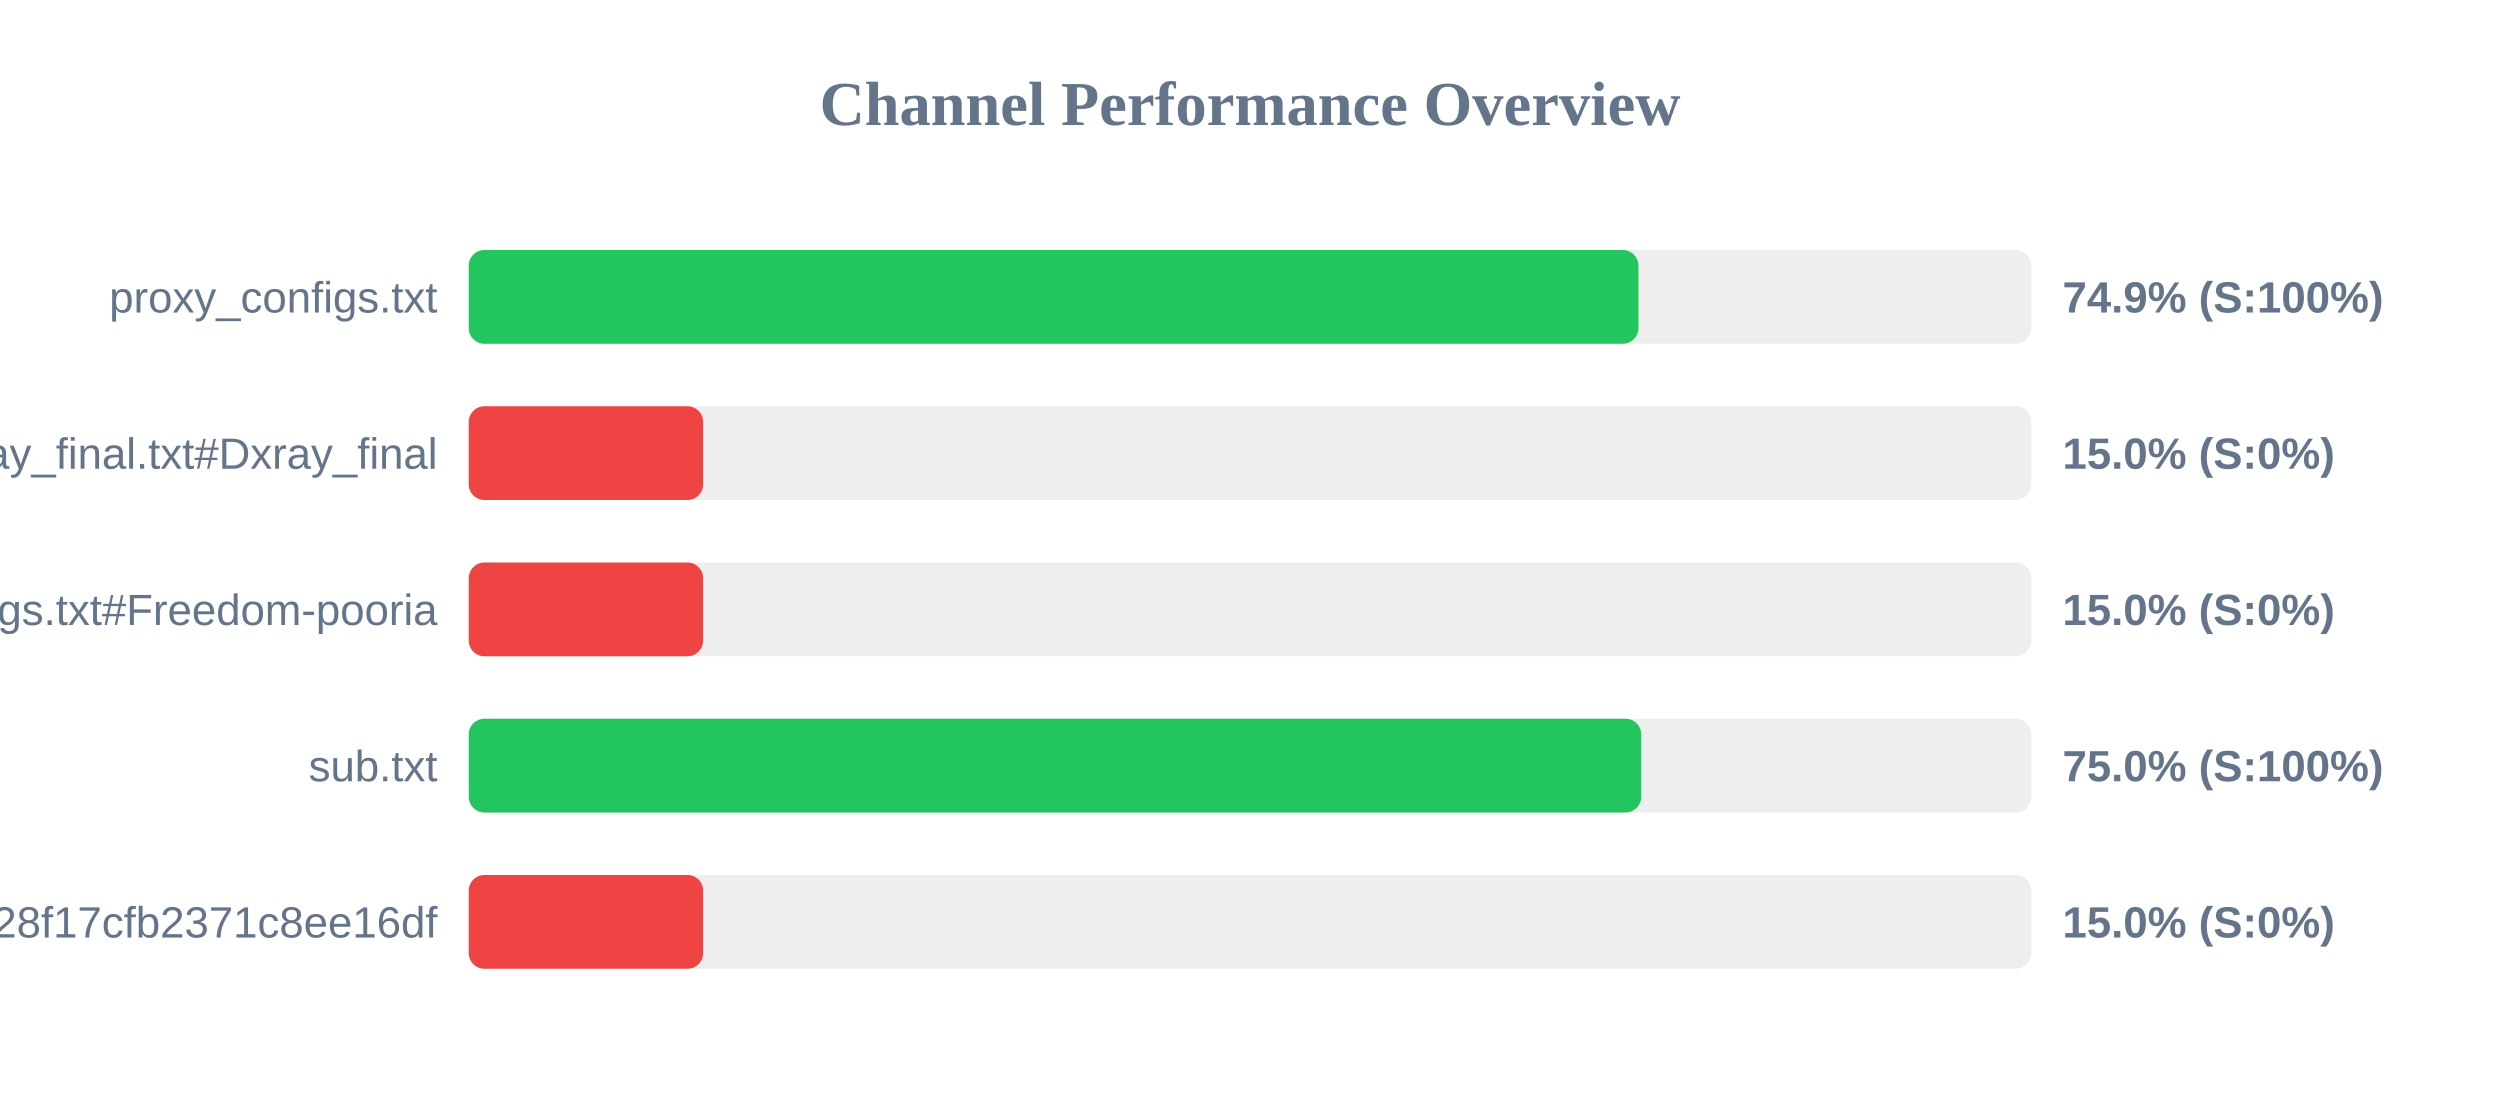
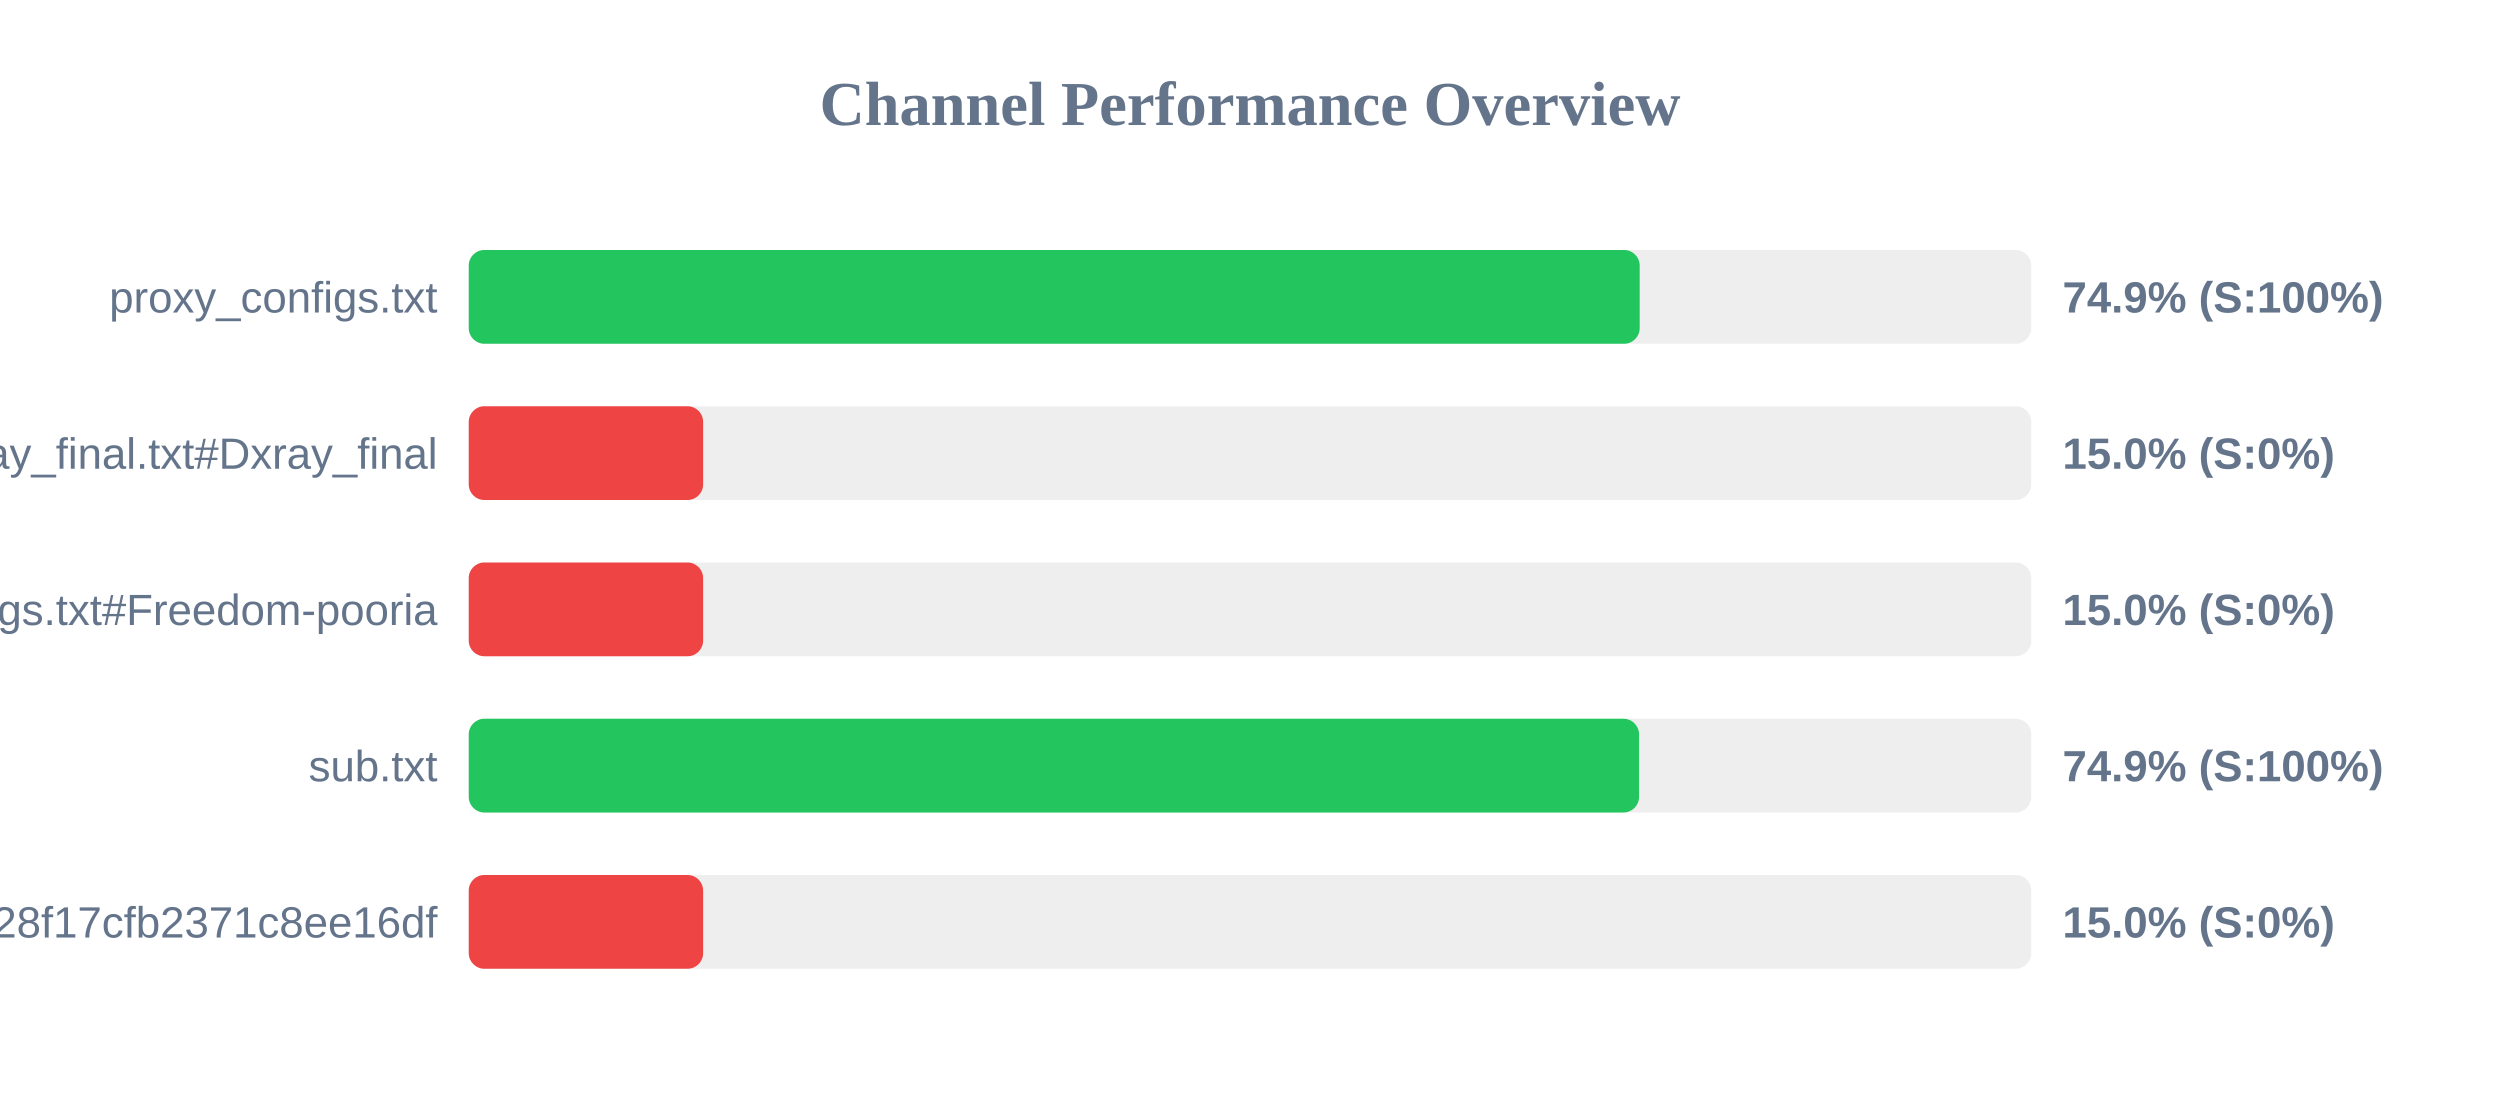
<svg xmlns="http://www.w3.org/2000/svg" width="800" height="350" version="1.1">
  <style>
        .row { font: 14px Arial; fill: #64748b; }
        .score { font: bold 14px Arial; fill: #64748b; }
    </style>
  <text x="400" y="40" text-anchor="middle" font-size="20px" font-weight="bold" fill="#64748b">Channel Performance Overview</text>
  <rect x="150" y="80" width="500" height="30" fill="#eee" rx="5" />
-   <rect x="150" y="80" width="374.3" height="30" fill="#22c55e" rx="5" />
+   <rect x="150" y="80" width="374.7" height="30" fill="#22c55e" rx="5" />
  <text x="140" y="100" text-anchor="end" class="row">proxy_configs.txt</text>
  <text x="660" y="100" text-anchor="start" class="score">74.9% (S:100%)</text>
  <rect x="150" y="130" width="500" height="30" fill="#eee" rx="5" />
  <rect x="150" y="130" width="75.0" height="30" fill="#ef4444" rx="5" />
  <text x="140" y="150" text-anchor="end" class="row">xray_final.txt#Dxray_final</text>
  <text x="660" y="150" text-anchor="start" class="score">15.0% (S:0%)</text>
  <rect x="150" y="180" width="500" height="30" fill="#eee" rx="5" />
  <rect x="150" y="180" width="75.0" height="30" fill="#ef4444" rx="5" />
  <text x="140" y="200" text-anchor="end" class="row">v2ray_configs.txt#Freedom-pooria</text>
  <text x="660" y="200" text-anchor="start" class="score">15.0% (S:0%)</text>
  <rect x="150" y="230" width="500" height="30" fill="#eee" rx="5" />
-   <rect x="150" y="230" width="375.2" height="30" fill="#22c55e" rx="5" />
+   <rect x="150" y="230" width="374.5" height="30" fill="#22c55e" rx="5" />
  <text x="140" y="250" text-anchor="end" class="row">sub.txt</text>
-   <text x="660" y="250" text-anchor="start" class="score">75.0% (S:100%)</text>
+   <text x="660" y="250" text-anchor="start" class="score">74.9% (S:100%)</text>
  <rect x="150" y="280" width="500" height="30" fill="#eee" rx="5" />
  <rect x="150" y="280" width="75.0" height="30" fill="#ef4444" rx="5" />
  <text x="140" y="300" text-anchor="end" class="row">?token=fedfed7b41b828f17cfb2371c8ee16df</text>
  <text x="660" y="300" text-anchor="start" class="score">15.0% (S:0%)</text>
</svg>
